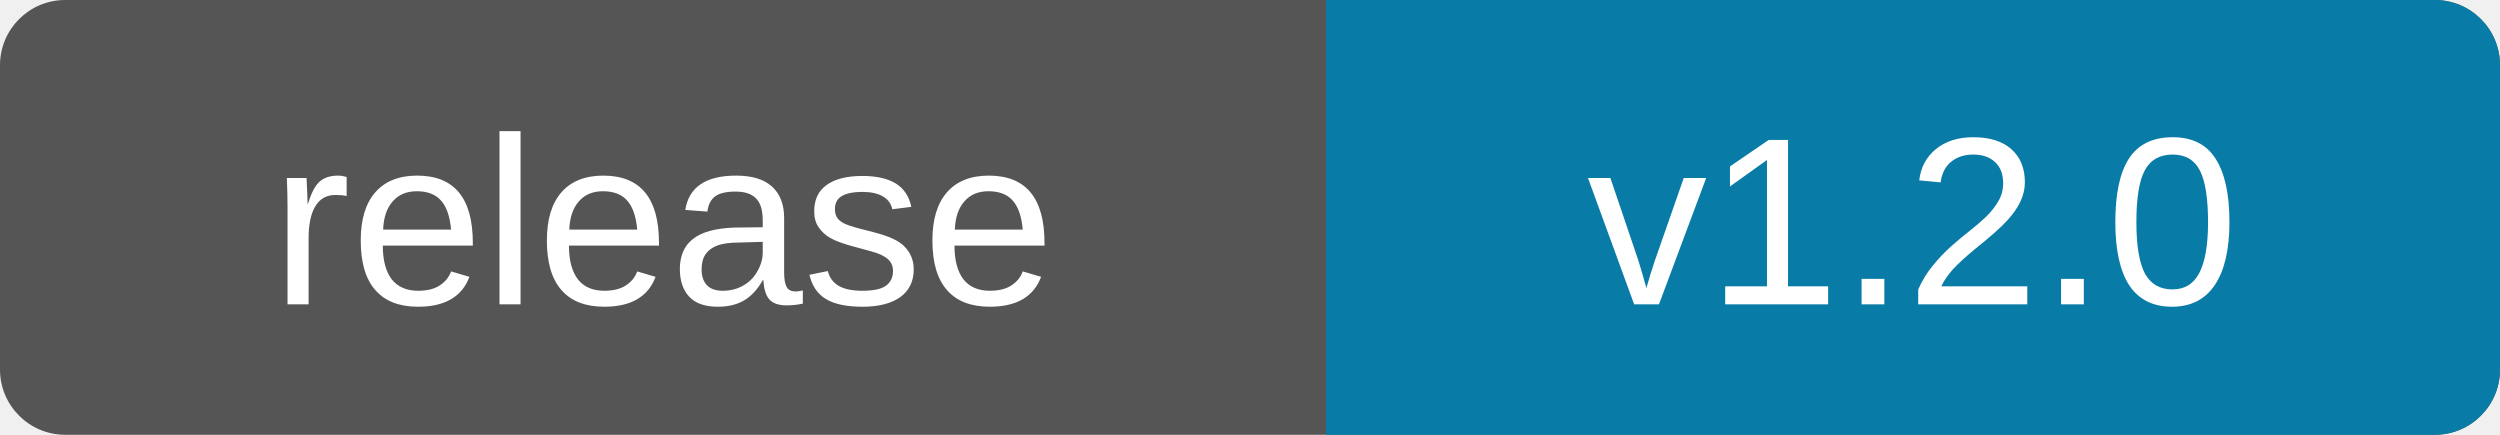
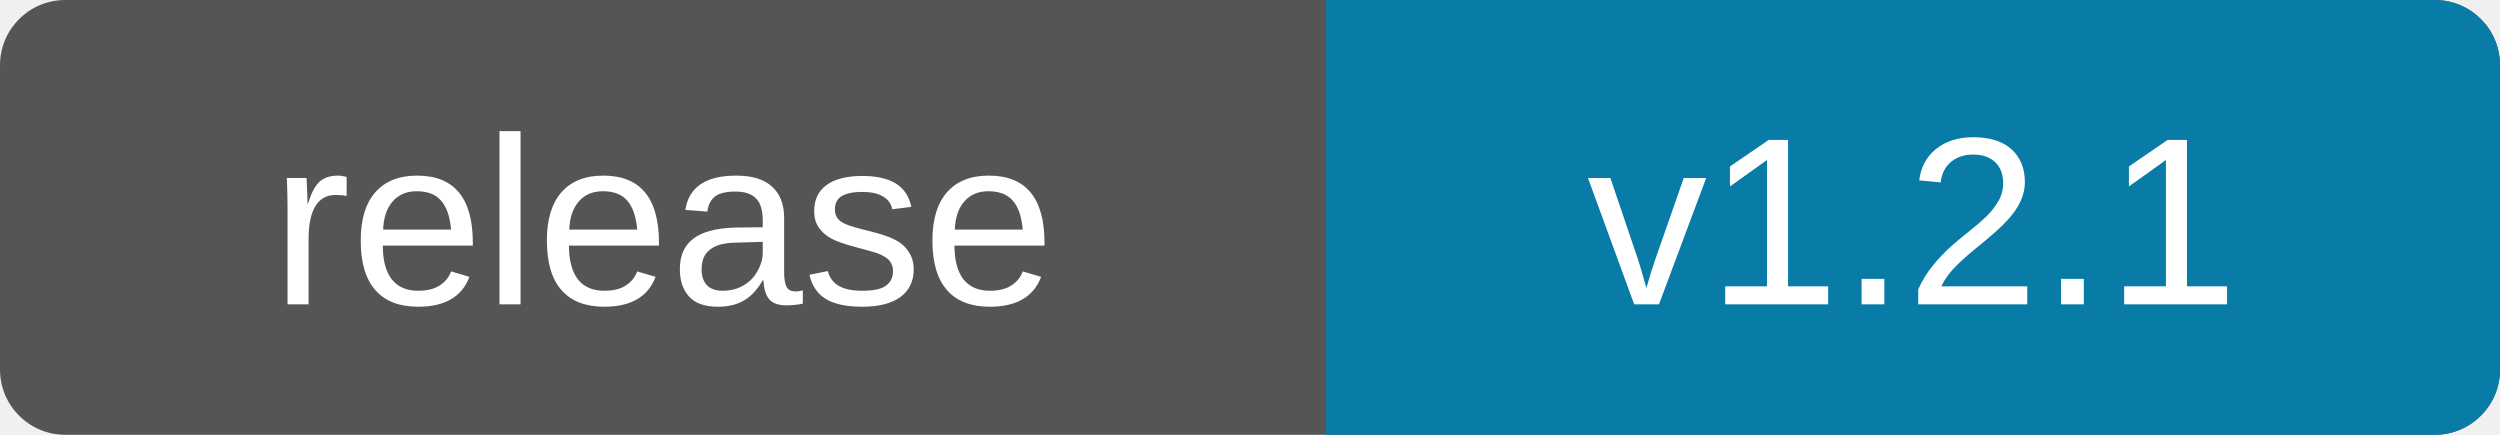
- <svg xmlns="http://www.w3.org/2000/svg" width="115" height="20" role="img" aria-label="release: v1.2.0">
+ <svg xmlns="http://www.w3.org/2000/svg" width="115" height="20" role="img" aria-label="release: v1.2.1">
  <clipPath id="round">
    <rect width="115" height="20" rx="3" />
  </clipPath>
  <g clip-path="url(#round)">
    <path fill="#555" d="M0 0h115v20H0z" />
    <path fill="#087ca7" d="M61 0h54v20H61z" />
  </g>
  <g fill="#fff" text-anchor="middle" font-family="Verdana,Arial,sans-serif" font-size="11">
    <text x="30.5" y="14">release</text>
-     <text x="88" y="14">v1.2.0</text>
+     <text x="88" y="14">v1.2.1</text>
  </g>
</svg>
